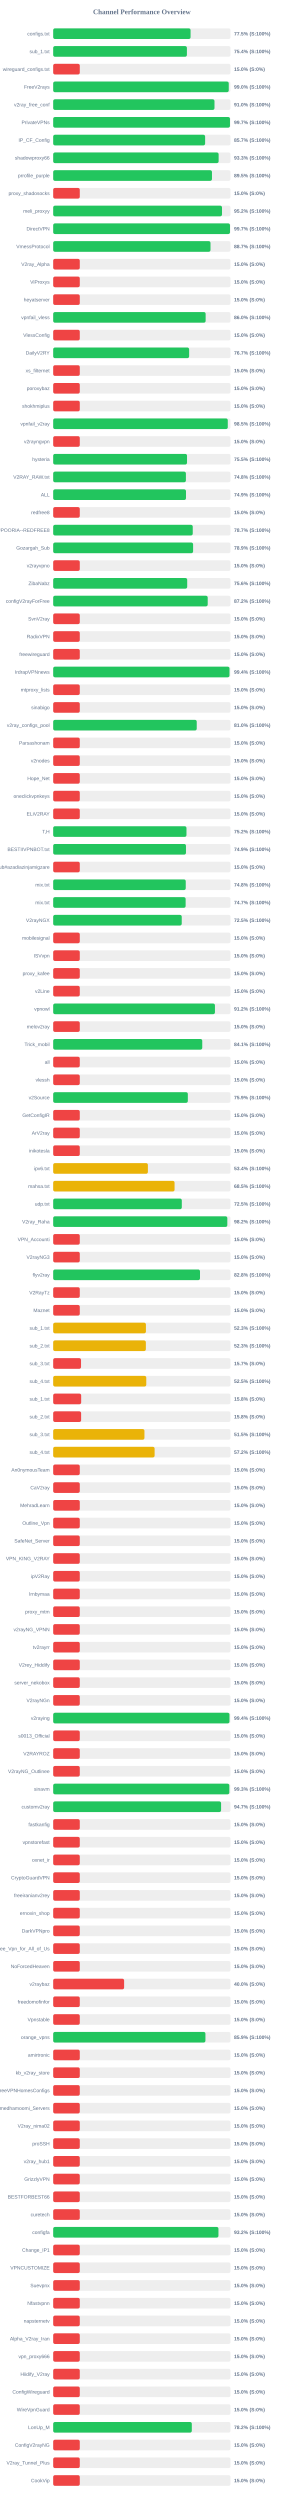
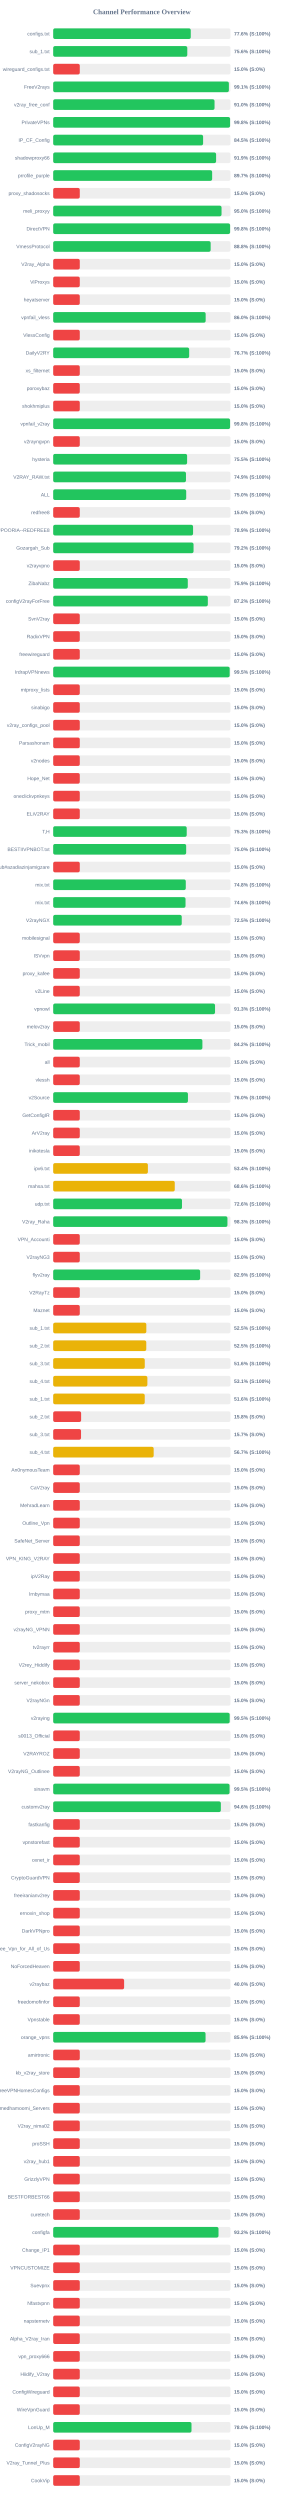
<svg xmlns="http://www.w3.org/2000/svg" width="800" height="7050" version="1.1">
  <style>
        .row { font: 14px Arial; fill: #64748b; }
        .score { font: bold 14px Arial; fill: #64748b; }
    </style>
  <text x="400" y="40" text-anchor="middle" font-size="20px" font-weight="bold" fill="#64748b">Channel Performance Overview</text>
  <rect x="150" y="80" width="500" height="30" fill="#eee" rx="5" />
-   <rect x="150" y="80" width="387.4" height="30" fill="#22c55e" rx="5" />
+   <rect x="150" y="80" width="387.95" height="30" fill="#22c55e" rx="5" />
  <text x="140" y="100" text-anchor="end" class="row">configs.txt</text>
-   <text x="660" y="100" text-anchor="start" class="score">77.5% (S:100%)</text>
+   <text x="660" y="100" text-anchor="start" class="score">77.6% (S:100%)</text>
  <rect x="150" y="130" width="500" height="30" fill="#eee" rx="5" />
-   <rect x="150" y="130" width="377.1" height="30" fill="#22c55e" rx="5" />
+   <rect x="150" y="130" width="378.15" height="30" fill="#22c55e" rx="5" />
  <text x="140" y="150" text-anchor="end" class="row">sub_1.txt</text>
-   <text x="660" y="150" text-anchor="start" class="score">75.4% (S:100%)</text>
+   <text x="660" y="150" text-anchor="start" class="score">75.6% (S:100%)</text>
  <rect x="150" y="180" width="500" height="30" fill="#eee" rx="5" />
  <rect x="150" y="180" width="75.0" height="30" fill="#ef4444" rx="5" />
  <text x="140" y="200" text-anchor="end" class="row">wireguard_configs.txt</text>
  <text x="660" y="200" text-anchor="start" class="score">15.0% (S:0%)</text>
  <rect x="150" y="230" width="500" height="30" fill="#eee" rx="5" />
-   <rect x="150" y="230" width="495.1" height="30" fill="#22c55e" rx="5" />
+   <rect x="150" y="230" width="495.45" height="30" fill="#22c55e" rx="5" />
  <text x="140" y="250" text-anchor="end" class="row">FreeV2rays</text>
-   <text x="660" y="250" text-anchor="start" class="score">99.0% (S:100%)</text>
+   <text x="660" y="250" text-anchor="start" class="score">99.1% (S:100%)</text>
  <rect x="150" y="280" width="500" height="30" fill="#eee" rx="5" />
-   <rect x="150" y="280" width="454.85" height="30" fill="#22c55e" rx="5" />
+   <rect x="150" y="280" width="455.0" height="30" fill="#22c55e" rx="5" />
  <text x="140" y="300" text-anchor="end" class="row">v2ray_free_conf</text>
  <text x="660" y="300" text-anchor="start" class="score">91.0% (S:100%)</text>
  <rect x="150" y="330" width="500" height="30" fill="#eee" rx="5" />
-   <rect x="150" y="330" width="498.55" height="30" fill="#22c55e" rx="5" />
+   <rect x="150" y="330" width="498.8" height="30" fill="#22c55e" rx="5" />
  <text x="140" y="350" text-anchor="end" class="row">PrivateVPNs</text>
-   <text x="660" y="350" text-anchor="start" class="score">99.7% (S:100%)</text>
+   <text x="660" y="350" text-anchor="start" class="score">99.8% (S:100%)</text>
  <rect x="150" y="380" width="500" height="30" fill="#eee" rx="5" />
-   <rect x="150" y="380" width="428.45" height="30" fill="#22c55e" rx="5" />
+   <rect x="150" y="380" width="422.75" height="30" fill="#22c55e" rx="5" />
  <text x="140" y="400" text-anchor="end" class="row">IP_CF_Config</text>
-   <text x="660" y="400" text-anchor="start" class="score">85.7% (S:100%)</text>
+   <text x="660" y="400" text-anchor="start" class="score">84.5% (S:100%)</text>
  <rect x="150" y="430" width="500" height="30" fill="#eee" rx="5" />
-   <rect x="150" y="430" width="466.55" height="30" fill="#22c55e" rx="5" />
+   <rect x="150" y="430" width="459.4" height="30" fill="#22c55e" rx="5" />
  <text x="140" y="450" text-anchor="end" class="row">shadowproxy66</text>
-   <text x="660" y="450" text-anchor="start" class="score">93.3% (S:100%)</text>
+   <text x="660" y="450" text-anchor="start" class="score">91.9% (S:100%)</text>
  <rect x="150" y="480" width="500" height="30" fill="#eee" rx="5" />
-   <rect x="150" y="480" width="447.75" height="30" fill="#22c55e" rx="5" />
+   <rect x="150" y="480" width="448.25" height="30" fill="#22c55e" rx="5" />
  <text x="140" y="500" text-anchor="end" class="row">prrofile_purple</text>
-   <text x="660" y="500" text-anchor="start" class="score">89.5% (S:100%)</text>
+   <text x="660" y="500" text-anchor="start" class="score">89.7% (S:100%)</text>
  <rect x="150" y="530" width="500" height="30" fill="#eee" rx="5" />
  <rect x="150" y="530" width="75.0" height="30" fill="#ef4444" rx="5" />
  <text x="140" y="550" text-anchor="end" class="row">proxy_shadosocks</text>
  <text x="660" y="550" text-anchor="start" class="score">15.0% (S:0%)</text>
  <rect x="150" y="580" width="500" height="30" fill="#eee" rx="5" />
-   <rect x="150" y="580" width="476.05" height="30" fill="#22c55e" rx="5" />
+   <rect x="150" y="580" width="474.75" height="30" fill="#22c55e" rx="5" />
  <text x="140" y="600" text-anchor="end" class="row">meli_proxyy</text>
-   <text x="660" y="600" text-anchor="start" class="score">95.2% (S:100%)</text>
+   <text x="660" y="600" text-anchor="start" class="score">95.0% (S:100%)</text>
  <rect x="150" y="630" width="500" height="30" fill="#eee" rx="5" />
-   <rect x="150" y="630" width="498.6" height="30" fill="#22c55e" rx="5" />
+   <rect x="150" y="630" width="498.85" height="30" fill="#22c55e" rx="5" />
  <text x="140" y="650" text-anchor="end" class="row">DirectVPN</text>
-   <text x="660" y="650" text-anchor="start" class="score">99.7% (S:100%)</text>
+   <text x="660" y="650" text-anchor="start" class="score">99.8% (S:100%)</text>
  <rect x="150" y="680" width="500" height="30" fill="#eee" rx="5" />
-   <rect x="150" y="680" width="443.6" height="30" fill="#22c55e" rx="5" />
+   <rect x="150" y="680" width="444.05" height="30" fill="#22c55e" rx="5" />
  <text x="140" y="700" text-anchor="end" class="row">VmessProtocol</text>
-   <text x="660" y="700" text-anchor="start" class="score">88.7% (S:100%)</text>
+   <text x="660" y="700" text-anchor="start" class="score">88.8% (S:100%)</text>
  <rect x="150" y="730" width="500" height="30" fill="#eee" rx="5" />
  <rect x="150" y="730" width="75.0" height="30" fill="#ef4444" rx="5" />
  <text x="140" y="750" text-anchor="end" class="row">V2ray_Alpha</text>
  <text x="660" y="750" text-anchor="start" class="score">15.0% (S:0%)</text>
  <rect x="150" y="780" width="500" height="30" fill="#eee" rx="5" />
  <rect x="150" y="780" width="75.0" height="30" fill="#ef4444" rx="5" />
  <text x="140" y="800" text-anchor="end" class="row">ViProxys</text>
  <text x="660" y="800" text-anchor="start" class="score">15.0% (S:0%)</text>
  <rect x="150" y="830" width="500" height="30" fill="#eee" rx="5" />
  <rect x="150" y="830" width="75.0" height="30" fill="#ef4444" rx="5" />
  <text x="140" y="850" text-anchor="end" class="row">heyatserver</text>
  <text x="660" y="850" text-anchor="start" class="score">15.0% (S:0%)</text>
  <rect x="150" y="880" width="500" height="30" fill="#eee" rx="5" />
-   <rect x="150" y="880" width="429.9" height="30" fill="#22c55e" rx="5" />
+   <rect x="150" y="880" width="429.95" height="30" fill="#22c55e" rx="5" />
  <text x="140" y="900" text-anchor="end" class="row">vpnfail_vless</text>
  <text x="660" y="900" text-anchor="start" class="score">86.0% (S:100%)</text>
  <rect x="150" y="930" width="500" height="30" fill="#eee" rx="5" />
  <rect x="150" y="930" width="75.0" height="30" fill="#ef4444" rx="5" />
  <text x="140" y="950" text-anchor="end" class="row">VlessConfig</text>
  <text x="660" y="950" text-anchor="start" class="score">15.0% (S:0%)</text>
  <rect x="150" y="980" width="500" height="30" fill="#eee" rx="5" />
-   <rect x="150" y="980" width="383.35" height="30" fill="#22c55e" rx="5" />
+   <rect x="150" y="980" width="383.45" height="30" fill="#22c55e" rx="5" />
  <text x="140" y="1000" text-anchor="end" class="row">DailyV2RY</text>
  <text x="660" y="1000" text-anchor="start" class="score">76.7% (S:100%)</text>
  <rect x="150" y="1030" width="500" height="30" fill="#eee" rx="5" />
  <rect x="150" y="1030" width="75.0" height="30" fill="#ef4444" rx="5" />
  <text x="140" y="1050" text-anchor="end" class="row">xs_filternet</text>
  <text x="660" y="1050" text-anchor="start" class="score">15.0% (S:0%)</text>
  <rect x="150" y="1080" width="500" height="30" fill="#eee" rx="5" />
  <rect x="150" y="1080" width="75.0" height="30" fill="#ef4444" rx="5" />
  <text x="140" y="1100" text-anchor="end" class="row">poroxybaz</text>
  <text x="660" y="1100" text-anchor="start" class="score">15.0% (S:0%)</text>
  <rect x="150" y="1130" width="500" height="30" fill="#eee" rx="5" />
  <rect x="150" y="1130" width="75.0" height="30" fill="#ef4444" rx="5" />
  <text x="140" y="1150" text-anchor="end" class="row">shokhmiplus</text>
  <text x="660" y="1150" text-anchor="start" class="score">15.0% (S:0%)</text>
  <rect x="150" y="1180" width="500" height="30" fill="#eee" rx="5" />
-   <rect x="150" y="1180" width="492.35" height="30" fill="#22c55e" rx="5" />
+   <rect x="150" y="1180" width="498.8" height="30" fill="#22c55e" rx="5" />
  <text x="140" y="1200" text-anchor="end" class="row">vpnfail_v2ray</text>
-   <text x="660" y="1200" text-anchor="start" class="score">98.5% (S:100%)</text>
+   <text x="660" y="1200" text-anchor="start" class="score">99.8% (S:100%)</text>
  <rect x="150" y="1230" width="500" height="30" fill="#eee" rx="5" />
  <rect x="150" y="1230" width="75.0" height="30" fill="#ef4444" rx="5" />
  <text x="140" y="1250" text-anchor="end" class="row">v2rayngvpn</text>
  <text x="660" y="1250" text-anchor="start" class="score">15.0% (S:0%)</text>
  <rect x="150" y="1280" width="500" height="30" fill="#eee" rx="5" />
-   <rect x="150" y="1280" width="377.4" height="30" fill="#22c55e" rx="5" />
+   <rect x="150" y="1280" width="377.65" height="30" fill="#22c55e" rx="5" />
  <text x="140" y="1300" text-anchor="end" class="row">hysteria</text>
  <text x="660" y="1300" text-anchor="start" class="score">75.5% (S:100%)</text>
  <rect x="150" y="1330" width="500" height="30" fill="#eee" rx="5" />
-   <rect x="150" y="1330" width="374.25" height="30" fill="#22c55e" rx="5" />
+   <rect x="150" y="1330" width="374.45" height="30" fill="#22c55e" rx="5" />
  <text x="140" y="1350" text-anchor="end" class="row">V2RAY_RAW.txt</text>
-   <text x="660" y="1350" text-anchor="start" class="score">74.8% (S:100%)</text>
+   <text x="660" y="1350" text-anchor="start" class="score">74.9% (S:100%)</text>
  <rect x="150" y="1380" width="500" height="30" fill="#eee" rx="5" />
-   <rect x="150" y="1380" width="374.5" height="30" fill="#22c55e" rx="5" />
+   <rect x="150" y="1380" width="375.1" height="30" fill="#22c55e" rx="5" />
  <text x="140" y="1400" text-anchor="end" class="row">ALL</text>
-   <text x="660" y="1400" text-anchor="start" class="score">74.9% (S:100%)</text>
+   <text x="660" y="1400" text-anchor="start" class="score">75.0% (S:100%)</text>
  <rect x="150" y="1430" width="500" height="30" fill="#eee" rx="5" />
  <rect x="150" y="1430" width="75.0" height="30" fill="#ef4444" rx="5" />
  <text x="140" y="1450" text-anchor="end" class="row">redfree8</text>
  <text x="660" y="1450" text-anchor="start" class="score">15.0% (S:0%)</text>
  <rect x="150" y="1480" width="500" height="30" fill="#eee" rx="5" />
-   <rect x="150" y="1480" width="393.55" height="30" fill="#22c55e" rx="5" />
+   <rect x="150" y="1480" width="394.45" height="30" fill="#22c55e" rx="5" />
  <text x="140" y="1500" text-anchor="end" class="row">POORIA--REDFREE8.txt#POORIA--REDFREE8</text>
-   <text x="660" y="1500" text-anchor="start" class="score">78.7% (S:100%)</text>
+   <text x="660" y="1500" text-anchor="start" class="score">78.9% (S:100%)</text>
  <rect x="150" y="1530" width="500" height="30" fill="#eee" rx="5" />
-   <rect x="150" y="1530" width="394.55" height="30" fill="#22c55e" rx="5" />
+   <rect x="150" y="1530" width="395.8" height="30" fill="#22c55e" rx="5" />
  <text x="140" y="1550" text-anchor="end" class="row">Gozargah_Sub</text>
-   <text x="660" y="1550" text-anchor="start" class="score">78.9% (S:100%)</text>
+   <text x="660" y="1550" text-anchor="start" class="score">79.2% (S:100%)</text>
  <rect x="150" y="1580" width="500" height="30" fill="#eee" rx="5" />
  <rect x="150" y="1580" width="75.0" height="30" fill="#ef4444" rx="5" />
  <text x="140" y="1600" text-anchor="end" class="row">v2rayvpno</text>
  <text x="660" y="1600" text-anchor="start" class="score">15.0% (S:0%)</text>
  <rect x="150" y="1630" width="500" height="30" fill="#eee" rx="5" />
-   <rect x="150" y="1630" width="377.9" height="30" fill="#22c55e" rx="5" />
+   <rect x="150" y="1630" width="379.6" height="30" fill="#22c55e" rx="5" />
  <text x="140" y="1650" text-anchor="end" class="row">ZibaNabz</text>
-   <text x="660" y="1650" text-anchor="start" class="score">75.6% (S:100%)</text>
+   <text x="660" y="1650" text-anchor="start" class="score">75.9% (S:100%)</text>
  <rect x="150" y="1680" width="500" height="30" fill="#eee" rx="5" />
-   <rect x="150" y="1680" width="435.75" height="30" fill="#22c55e" rx="5" />
+   <rect x="150" y="1680" width="436.1" height="30" fill="#22c55e" rx="5" />
  <text x="140" y="1700" text-anchor="end" class="row">configV2rayForFree</text>
  <text x="660" y="1700" text-anchor="start" class="score">87.2% (S:100%)</text>
  <rect x="150" y="1730" width="500" height="30" fill="#eee" rx="5" />
  <rect x="150" y="1730" width="75.0" height="30" fill="#ef4444" rx="5" />
  <text x="140" y="1750" text-anchor="end" class="row">SvnV2ray</text>
  <text x="660" y="1750" text-anchor="start" class="score">15.0% (S:0%)</text>
  <rect x="150" y="1780" width="500" height="30" fill="#eee" rx="5" />
  <rect x="150" y="1780" width="75.0" height="30" fill="#ef4444" rx="5" />
  <text x="140" y="1800" text-anchor="end" class="row">RadixVPN</text>
  <text x="660" y="1800" text-anchor="start" class="score">15.0% (S:0%)</text>
  <rect x="150" y="1830" width="500" height="30" fill="#eee" rx="5" />
  <rect x="150" y="1830" width="75.0" height="30" fill="#ef4444" rx="5" />
  <text x="140" y="1850" text-anchor="end" class="row">freewireguard</text>
  <text x="660" y="1850" text-anchor="start" class="score">15.0% (S:0%)</text>
  <rect x="150" y="1880" width="500" height="30" fill="#eee" rx="5" />
-   <rect x="150" y="1880" width="497.15" height="30" fill="#22c55e" rx="5" />
+   <rect x="150" y="1880" width="497.7" height="30" fill="#22c55e" rx="5" />
  <text x="140" y="1900" text-anchor="end" class="row">IrdrapVPNnews</text>
-   <text x="660" y="1900" text-anchor="start" class="score">99.4% (S:100%)</text>
+   <text x="660" y="1900" text-anchor="start" class="score">99.5% (S:100%)</text>
  <rect x="150" y="1930" width="500" height="30" fill="#eee" rx="5" />
  <rect x="150" y="1930" width="75.0" height="30" fill="#ef4444" rx="5" />
  <text x="140" y="1950" text-anchor="end" class="row">mtproxy_lists</text>
  <text x="660" y="1950" text-anchor="start" class="score">15.0% (S:0%)</text>
  <rect x="150" y="1980" width="500" height="30" fill="#eee" rx="5" />
  <rect x="150" y="1980" width="75.0" height="30" fill="#ef4444" rx="5" />
  <text x="140" y="2000" text-anchor="end" class="row">sinabigo</text>
  <text x="660" y="2000" text-anchor="start" class="score">15.0% (S:0%)</text>
  <rect x="150" y="2030" width="500" height="30" fill="#eee" rx="5" />
-   <rect x="150" y="2030" width="404.8" height="30" fill="#22c55e" rx="5" />
+   <rect x="150" y="2030" width="75.0" height="30" fill="#ef4444" rx="5" />
  <text x="140" y="2050" text-anchor="end" class="row">v2ray_configs_pool</text>
-   <text x="660" y="2050" text-anchor="start" class="score">81.0% (S:100%)</text>
+   <text x="660" y="2050" text-anchor="start" class="score">15.0% (S:0%)</text>
  <rect x="150" y="2080" width="500" height="30" fill="#eee" rx="5" />
  <rect x="150" y="2080" width="75.0" height="30" fill="#ef4444" rx="5" />
  <text x="140" y="2100" text-anchor="end" class="row">Parsashonam</text>
  <text x="660" y="2100" text-anchor="start" class="score">15.0% (S:0%)</text>
  <rect x="150" y="2130" width="500" height="30" fill="#eee" rx="5" />
  <rect x="150" y="2130" width="75.0" height="30" fill="#ef4444" rx="5" />
  <text x="140" y="2150" text-anchor="end" class="row">v2nodes</text>
  <text x="660" y="2150" text-anchor="start" class="score">15.0% (S:0%)</text>
  <rect x="150" y="2180" width="500" height="30" fill="#eee" rx="5" />
  <rect x="150" y="2180" width="75.0" height="30" fill="#ef4444" rx="5" />
  <text x="140" y="2200" text-anchor="end" class="row">Hope_Net</text>
  <text x="660" y="2200" text-anchor="start" class="score">15.0% (S:0%)</text>
  <rect x="150" y="2230" width="500" height="30" fill="#eee" rx="5" />
  <rect x="150" y="2230" width="75.0" height="30" fill="#ef4444" rx="5" />
  <text x="140" y="2250" text-anchor="end" class="row">oneclickvpnkeys</text>
  <text x="660" y="2250" text-anchor="start" class="score">15.0% (S:0%)</text>
  <rect x="150" y="2280" width="500" height="30" fill="#eee" rx="5" />
  <rect x="150" y="2280" width="75.0" height="30" fill="#ef4444" rx="5" />
  <text x="140" y="2300" text-anchor="end" class="row">ELiV2RAY</text>
  <text x="660" y="2300" text-anchor="start" class="score">15.0% (S:0%)</text>
  <rect x="150" y="2330" width="500" height="30" fill="#eee" rx="5" />
-   <rect x="150" y="2330" width="375.85" height="30" fill="#22c55e" rx="5" />
+   <rect x="150" y="2330" width="376.55" height="30" fill="#22c55e" rx="5" />
  <text x="140" y="2350" text-anchor="end" class="row">T,H</text>
-   <text x="660" y="2350" text-anchor="start" class="score">75.2% (S:100%)</text>
+   <text x="660" y="2350" text-anchor="start" class="score">75.3% (S:100%)</text>
  <rect x="150" y="2380" width="500" height="30" fill="#eee" rx="5" />
-   <rect x="150" y="2380" width="374.45" height="30" fill="#22c55e" rx="5" />
+   <rect x="150" y="2380" width="375.0" height="30" fill="#22c55e" rx="5" />
  <text x="140" y="2400" text-anchor="end" class="row">BESTIIVPNBOT.txt</text>
-   <text x="660" y="2400" text-anchor="start" class="score">74.9% (S:100%)</text>
+   <text x="660" y="2400" text-anchor="start" class="score">75.0% (S:100%)</text>
  <rect x="150" y="2430" width="500" height="30" fill="#eee" rx="5" />
  <rect x="150" y="2430" width="75.0" height="30" fill="#ef4444" rx="5" />
  <text x="140" y="2450" text-anchor="end" class="row">Sub#azadiazinjamigzare</text>
  <text x="660" y="2450" text-anchor="start" class="score">15.0% (S:0%)</text>
  <rect x="150" y="2480" width="500" height="30" fill="#eee" rx="5" />
-   <rect x="150" y="2480" width="373.8" height="30" fill="#22c55e" rx="5" />
+   <rect x="150" y="2480" width="373.9" height="30" fill="#22c55e" rx="5" />
  <text x="140" y="2500" text-anchor="end" class="row">mix.txt</text>
  <text x="660" y="2500" text-anchor="start" class="score">74.8% (S:100%)</text>
  <rect x="150" y="2530" width="500" height="30" fill="#eee" rx="5" />
-   <rect x="150" y="2530" width="373.5" height="30" fill="#22c55e" rx="5" />
+   <rect x="150" y="2530" width="373.2" height="30" fill="#22c55e" rx="5" />
  <text x="140" y="2550" text-anchor="end" class="row">mix.txt</text>
-   <text x="660" y="2550" text-anchor="start" class="score">74.7% (S:100%)</text>
+   <text x="660" y="2550" text-anchor="start" class="score">74.6% (S:100%)</text>
  <rect x="150" y="2580" width="500" height="30" fill="#eee" rx="5" />
  <rect x="150" y="2580" width="362.5" height="30" fill="#22c55e" rx="5" />
  <text x="140" y="2600" text-anchor="end" class="row">V2rayNGX</text>
  <text x="660" y="2600" text-anchor="start" class="score">72.5% (S:100%)</text>
  <rect x="150" y="2630" width="500" height="30" fill="#eee" rx="5" />
  <rect x="150" y="2630" width="75.0" height="30" fill="#ef4444" rx="5" />
  <text x="140" y="2650" text-anchor="end" class="row">mobilesignal</text>
  <text x="660" y="2650" text-anchor="start" class="score">15.0% (S:0%)</text>
  <rect x="150" y="2680" width="500" height="30" fill="#eee" rx="5" />
  <rect x="150" y="2680" width="75.0" height="30" fill="#ef4444" rx="5" />
  <text x="140" y="2700" text-anchor="end" class="row">ISVvpn</text>
  <text x="660" y="2700" text-anchor="start" class="score">15.0% (S:0%)</text>
  <rect x="150" y="2730" width="500" height="30" fill="#eee" rx="5" />
  <rect x="150" y="2730" width="75.0" height="30" fill="#ef4444" rx="5" />
  <text x="140" y="2750" text-anchor="end" class="row">proxy_kafee</text>
  <text x="660" y="2750" text-anchor="start" class="score">15.0% (S:0%)</text>
  <rect x="150" y="2780" width="500" height="30" fill="#eee" rx="5" />
  <rect x="150" y="2780" width="75.0" height="30" fill="#ef4444" rx="5" />
  <text x="140" y="2800" text-anchor="end" class="row">v2Line</text>
  <text x="660" y="2800" text-anchor="start" class="score">15.0% (S:0%)</text>
  <rect x="150" y="2830" width="500" height="30" fill="#eee" rx="5" />
-   <rect x="150" y="2830" width="456.15" height="30" fill="#22c55e" rx="5" />
+   <rect x="150" y="2830" width="456.4" height="30" fill="#22c55e" rx="5" />
  <text x="140" y="2850" text-anchor="end" class="row">vpnowl</text>
-   <text x="660" y="2850" text-anchor="start" class="score">91.2% (S:100%)</text>
+   <text x="660" y="2850" text-anchor="start" class="score">91.3% (S:100%)</text>
  <rect x="150" y="2880" width="500" height="30" fill="#eee" rx="5" />
  <rect x="150" y="2880" width="75.0" height="30" fill="#ef4444" rx="5" />
  <text x="140" y="2900" text-anchor="end" class="row">melov2ray</text>
  <text x="660" y="2900" text-anchor="start" class="score">15.0% (S:0%)</text>
  <rect x="150" y="2930" width="500" height="30" fill="#eee" rx="5" />
-   <rect x="150" y="2930" width="420.35" height="30" fill="#22c55e" rx="5" />
+   <rect x="150" y="2930" width="420.75" height="30" fill="#22c55e" rx="5" />
  <text x="140" y="2950" text-anchor="end" class="row">Trick_mobil</text>
-   <text x="660" y="2950" text-anchor="start" class="score">84.1% (S:100%)</text>
+   <text x="660" y="2950" text-anchor="start" class="score">84.2% (S:100%)</text>
  <rect x="150" y="2980" width="500" height="30" fill="#eee" rx="5" />
  <rect x="150" y="2980" width="75.0" height="30" fill="#ef4444" rx="5" />
  <text x="140" y="3000" text-anchor="end" class="row">all</text>
  <text x="660" y="3000" text-anchor="start" class="score">15.0% (S:0%)</text>
  <rect x="150" y="3030" width="500" height="30" fill="#eee" rx="5" />
  <rect x="150" y="3030" width="75.0" height="30" fill="#ef4444" rx="5" />
  <text x="140" y="3050" text-anchor="end" class="row">vlessh</text>
  <text x="660" y="3050" text-anchor="start" class="score">15.0% (S:0%)</text>
  <rect x="150" y="3080" width="500" height="30" fill="#eee" rx="5" />
-   <rect x="150" y="3080" width="379.7" height="30" fill="#22c55e" rx="5" />
+   <rect x="150" y="3080" width="380.0" height="30" fill="#22c55e" rx="5" />
  <text x="140" y="3100" text-anchor="end" class="row">v2Source</text>
-   <text x="660" y="3100" text-anchor="start" class="score">75.9% (S:100%)</text>
+   <text x="660" y="3100" text-anchor="start" class="score">76.0% (S:100%)</text>
  <rect x="150" y="3130" width="500" height="30" fill="#eee" rx="5" />
  <rect x="150" y="3130" width="75.0" height="30" fill="#ef4444" rx="5" />
  <text x="140" y="3150" text-anchor="end" class="row">GetConfigIR</text>
  <text x="660" y="3150" text-anchor="start" class="score">15.0% (S:0%)</text>
  <rect x="150" y="3180" width="500" height="30" fill="#eee" rx="5" />
  <rect x="150" y="3180" width="75.0" height="30" fill="#ef4444" rx="5" />
  <text x="140" y="3200" text-anchor="end" class="row">ArV2ray</text>
  <text x="660" y="3200" text-anchor="start" class="score">15.0% (S:0%)</text>
  <rect x="150" y="3230" width="500" height="30" fill="#eee" rx="5" />
  <rect x="150" y="3230" width="75.0" height="30" fill="#ef4444" rx="5" />
  <text x="140" y="3250" text-anchor="end" class="row">inikotesla</text>
  <text x="660" y="3250" text-anchor="start" class="score">15.0% (S:0%)</text>
  <rect x="150" y="3280" width="500" height="30" fill="#eee" rx="5" />
  <rect x="150" y="3280" width="267.05" height="30" fill="#eab308" rx="5" />
  <text x="140" y="3300" text-anchor="end" class="row">ipv6.txt</text>
  <text x="660" y="3300" text-anchor="start" class="score">53.4% (S:100%)</text>
  <rect x="150" y="3330" width="500" height="30" fill="#eee" rx="5" />
-   <rect x="150" y="3330" width="342.25" height="30" fill="#eab308" rx="5" />
+   <rect x="150" y="3330" width="342.85" height="30" fill="#eab308" rx="5" />
  <text x="140" y="3350" text-anchor="end" class="row">mahsa.txt</text>
-   <text x="660" y="3350" text-anchor="start" class="score">68.5% (S:100%)</text>
+   <text x="660" y="3350" text-anchor="start" class="score">68.6% (S:100%)</text>
  <rect x="150" y="3380" width="500" height="30" fill="#eee" rx="5" />
-   <rect x="150" y="3380" width="362.7" height="30" fill="#22c55e" rx="5" />
+   <rect x="150" y="3380" width="363.2" height="30" fill="#22c55e" rx="5" />
  <text x="140" y="3400" text-anchor="end" class="row">udp.txt</text>
-   <text x="660" y="3400" text-anchor="start" class="score">72.5% (S:100%)</text>
+   <text x="660" y="3400" text-anchor="start" class="score">72.6% (S:100%)</text>
  <rect x="150" y="3430" width="500" height="30" fill="#eee" rx="5" />
-   <rect x="150" y="3430" width="491.05" height="30" fill="#22c55e" rx="5" />
+   <rect x="150" y="3430" width="491.4" height="30" fill="#22c55e" rx="5" />
  <text x="140" y="3450" text-anchor="end" class="row">V2ray_Raha</text>
-   <text x="660" y="3450" text-anchor="start" class="score">98.2% (S:100%)</text>
+   <text x="660" y="3450" text-anchor="start" class="score">98.3% (S:100%)</text>
  <rect x="150" y="3480" width="500" height="30" fill="#eee" rx="5" />
  <rect x="150" y="3480" width="75.0" height="30" fill="#ef4444" rx="5" />
  <text x="140" y="3500" text-anchor="end" class="row">VPN_Accounti</text>
  <text x="660" y="3500" text-anchor="start" class="score">15.0% (S:0%)</text>
  <rect x="150" y="3530" width="500" height="30" fill="#eee" rx="5" />
  <rect x="150" y="3530" width="75.0" height="30" fill="#ef4444" rx="5" />
  <text x="140" y="3550" text-anchor="end" class="row">V2rayNG3</text>
  <text x="660" y="3550" text-anchor="start" class="score">15.0% (S:0%)</text>
  <rect x="150" y="3580" width="500" height="30" fill="#eee" rx="5" />
-   <rect x="150" y="3580" width="414.0" height="30" fill="#22c55e" rx="5" />
+   <rect x="150" y="3580" width="414.35" height="30" fill="#22c55e" rx="5" />
  <text x="140" y="3600" text-anchor="end" class="row">flyv2ray</text>
-   <text x="660" y="3600" text-anchor="start" class="score">82.8% (S:100%)</text>
+   <text x="660" y="3600" text-anchor="start" class="score">82.9% (S:100%)</text>
  <rect x="150" y="3630" width="500" height="30" fill="#eee" rx="5" />
  <rect x="150" y="3630" width="75.0" height="30" fill="#ef4444" rx="5" />
  <text x="140" y="3650" text-anchor="end" class="row">V2RayTz</text>
  <text x="660" y="3650" text-anchor="start" class="score">15.0% (S:0%)</text>
  <rect x="150" y="3680" width="500" height="30" fill="#eee" rx="5" />
  <rect x="150" y="3680" width="75.0" height="30" fill="#ef4444" rx="5" />
  <text x="140" y="3700" text-anchor="end" class="row">Maznet</text>
  <text x="660" y="3700" text-anchor="start" class="score">15.0% (S:0%)</text>
  <rect x="150" y="3730" width="500" height="30" fill="#eee" rx="5" />
-   <rect x="150" y="3730" width="261.5" height="30" fill="#eab308" rx="5" />
+   <rect x="150" y="3730" width="262.65" height="30" fill="#eab308" rx="5" />
  <text x="140" y="3750" text-anchor="end" class="row">sub_1.txt</text>
-   <text x="660" y="3750" text-anchor="start" class="score">52.3% (S:100%)</text>
+   <text x="660" y="3750" text-anchor="start" class="score">52.5% (S:100%)</text>
  <rect x="150" y="3780" width="500" height="30" fill="#eee" rx="5" />
-   <rect x="150" y="3780" width="261.3" height="30" fill="#eab308" rx="5" />
+   <rect x="150" y="3780" width="262.5" height="30" fill="#eab308" rx="5" />
  <text x="140" y="3800" text-anchor="end" class="row">sub_2.txt</text>
-   <text x="660" y="3800" text-anchor="start" class="score">52.3% (S:100%)</text>
+   <text x="660" y="3800" text-anchor="start" class="score">52.5% (S:100%)</text>
  <rect x="150" y="3830" width="500" height="30" fill="#eee" rx="5" />
-   <rect x="150" y="3830" width="78.5" height="30" fill="#ef4444" rx="5" />
+   <rect x="150" y="3830" width="258.25" height="30" fill="#eab308" rx="5" />
  <text x="140" y="3850" text-anchor="end" class="row">sub_3.txt</text>
-   <text x="660" y="3850" text-anchor="start" class="score">15.7% (S:0%)</text>
+   <text x="660" y="3850" text-anchor="start" class="score">51.6% (S:100%)</text>
  <rect x="150" y="3880" width="500" height="30" fill="#eee" rx="5" />
-   <rect x="150" y="3880" width="262.5" height="30" fill="#eab308" rx="5" />
+   <rect x="150" y="3880" width="265.6" height="30" fill="#eab308" rx="5" />
  <text x="140" y="3900" text-anchor="end" class="row">sub_4.txt</text>
-   <text x="660" y="3900" text-anchor="start" class="score">52.5% (S:100%)</text>
+   <text x="660" y="3900" text-anchor="start" class="score">53.1% (S:100%)</text>
  <rect x="150" y="3930" width="500" height="30" fill="#eee" rx="5" />
-   <rect x="150" y="3930" width="78.9" height="30" fill="#ef4444" rx="5" />
+   <rect x="150" y="3930" width="258.15" height="30" fill="#eab308" rx="5" />
  <text x="140" y="3950" text-anchor="end" class="row">sub_1.txt</text>
-   <text x="660" y="3950" text-anchor="start" class="score">15.8% (S:0%)</text>
+   <text x="660" y="3950" text-anchor="start" class="score">51.6% (S:100%)</text>
  <rect x="150" y="3980" width="500" height="30" fill="#eee" rx="5" />
  <rect x="150" y="3980" width="78.75" height="30" fill="#ef4444" rx="5" />
  <text x="140" y="4000" text-anchor="end" class="row">sub_2.txt</text>
  <text x="660" y="4000" text-anchor="start" class="score">15.8% (S:0%)</text>
  <rect x="150" y="4030" width="500" height="30" fill="#eee" rx="5" />
-   <rect x="150" y="4030" width="257.35" height="30" fill="#eab308" rx="5" />
+   <rect x="150" y="4030" width="78.5" height="30" fill="#ef4444" rx="5" />
  <text x="140" y="4050" text-anchor="end" class="row">sub_3.txt</text>
-   <text x="660" y="4050" text-anchor="start" class="score">51.5% (S:100%)</text>
+   <text x="660" y="4050" text-anchor="start" class="score">15.7% (S:0%)</text>
  <rect x="150" y="4080" width="500" height="30" fill="#eee" rx="5" />
-   <rect x="150" y="4080" width="286.0" height="30" fill="#eab308" rx="5" />
+   <rect x="150" y="4080" width="283.35" height="30" fill="#eab308" rx="5" />
  <text x="140" y="4100" text-anchor="end" class="row">sub_4.txt</text>
-   <text x="660" y="4100" text-anchor="start" class="score">57.2% (S:100%)</text>
+   <text x="660" y="4100" text-anchor="start" class="score">56.7% (S:100%)</text>
  <rect x="150" y="4130" width="500" height="30" fill="#eee" rx="5" />
  <rect x="150" y="4130" width="75.0" height="30" fill="#ef4444" rx="5" />
  <text x="140" y="4150" text-anchor="end" class="row">An0nymousTeam</text>
  <text x="660" y="4150" text-anchor="start" class="score">15.0% (S:0%)</text>
  <rect x="150" y="4180" width="500" height="30" fill="#eee" rx="5" />
  <rect x="150" y="4180" width="75.0" height="30" fill="#ef4444" rx="5" />
  <text x="140" y="4200" text-anchor="end" class="row">CaV2ray</text>
  <text x="660" y="4200" text-anchor="start" class="score">15.0% (S:0%)</text>
  <rect x="150" y="4230" width="500" height="30" fill="#eee" rx="5" />
  <rect x="150" y="4230" width="75.0" height="30" fill="#ef4444" rx="5" />
  <text x="140" y="4250" text-anchor="end" class="row">MehradLearn</text>
  <text x="660" y="4250" text-anchor="start" class="score">15.0% (S:0%)</text>
  <rect x="150" y="4280" width="500" height="30" fill="#eee" rx="5" />
  <rect x="150" y="4280" width="75.0" height="30" fill="#ef4444" rx="5" />
  <text x="140" y="4300" text-anchor="end" class="row">Outline_Vpn</text>
  <text x="660" y="4300" text-anchor="start" class="score">15.0% (S:0%)</text>
  <rect x="150" y="4330" width="500" height="30" fill="#eee" rx="5" />
  <rect x="150" y="4330" width="75.0" height="30" fill="#ef4444" rx="5" />
  <text x="140" y="4350" text-anchor="end" class="row">SafeNet_Server</text>
  <text x="660" y="4350" text-anchor="start" class="score">15.0% (S:0%)</text>
  <rect x="150" y="4380" width="500" height="30" fill="#eee" rx="5" />
  <rect x="150" y="4380" width="75.0" height="30" fill="#ef4444" rx="5" />
  <text x="140" y="4400" text-anchor="end" class="row">VPN_KING_V2RAY</text>
  <text x="660" y="4400" text-anchor="start" class="score">15.0% (S:0%)</text>
  <rect x="150" y="4430" width="500" height="30" fill="#eee" rx="5" />
  <rect x="150" y="4430" width="75.0" height="30" fill="#ef4444" rx="5" />
  <text x="140" y="4450" text-anchor="end" class="row">ipV2Ray</text>
  <text x="660" y="4450" text-anchor="start" class="score">15.0% (S:0%)</text>
  <rect x="150" y="4480" width="500" height="30" fill="#eee" rx="5" />
  <rect x="150" y="4480" width="75.0" height="30" fill="#ef4444" rx="5" />
  <text x="140" y="4500" text-anchor="end" class="row">lrnbymaa</text>
  <text x="660" y="4500" text-anchor="start" class="score">15.0% (S:0%)</text>
  <rect x="150" y="4530" width="500" height="30" fill="#eee" rx="5" />
  <rect x="150" y="4530" width="75.0" height="30" fill="#ef4444" rx="5" />
  <text x="140" y="4550" text-anchor="end" class="row">proxy_mtm</text>
  <text x="660" y="4550" text-anchor="start" class="score">15.0% (S:0%)</text>
  <rect x="150" y="4580" width="500" height="30" fill="#eee" rx="5" />
  <rect x="150" y="4580" width="75.0" height="30" fill="#ef4444" rx="5" />
  <text x="140" y="4600" text-anchor="end" class="row">v2rayNG_VPNN</text>
  <text x="660" y="4600" text-anchor="start" class="score">15.0% (S:0%)</text>
  <rect x="150" y="4630" width="500" height="30" fill="#eee" rx="5" />
  <rect x="150" y="4630" width="75.0" height="30" fill="#ef4444" rx="5" />
  <text x="140" y="4650" text-anchor="end" class="row">tv2rayrr</text>
  <text x="660" y="4650" text-anchor="start" class="score">15.0% (S:0%)</text>
  <rect x="150" y="4680" width="500" height="30" fill="#eee" rx="5" />
  <rect x="150" y="4680" width="75.0" height="30" fill="#ef4444" rx="5" />
  <text x="140" y="4700" text-anchor="end" class="row">V2rey_Hiddify</text>
  <text x="660" y="4700" text-anchor="start" class="score">15.0% (S:0%)</text>
  <rect x="150" y="4730" width="500" height="30" fill="#eee" rx="5" />
  <rect x="150" y="4730" width="75.0" height="30" fill="#ef4444" rx="5" />
  <text x="140" y="4750" text-anchor="end" class="row">server_nekobox</text>
  <text x="660" y="4750" text-anchor="start" class="score">15.0% (S:0%)</text>
  <rect x="150" y="4780" width="500" height="30" fill="#eee" rx="5" />
  <rect x="150" y="4780" width="75.0" height="30" fill="#ef4444" rx="5" />
  <text x="140" y="4800" text-anchor="end" class="row">V2rayNGn</text>
  <text x="660" y="4800" text-anchor="start" class="score">15.0% (S:0%)</text>
  <rect x="150" y="4830" width="500" height="30" fill="#eee" rx="5" />
-   <rect x="150" y="4830" width="497.1" height="30" fill="#22c55e" rx="5" />
+   <rect x="150" y="4830" width="497.7" height="30" fill="#22c55e" rx="5" />
  <text x="140" y="4850" text-anchor="end" class="row">v2raying</text>
-   <text x="660" y="4850" text-anchor="start" class="score">99.4% (S:100%)</text>
+   <text x="660" y="4850" text-anchor="start" class="score">99.5% (S:100%)</text>
  <rect x="150" y="4880" width="500" height="30" fill="#eee" rx="5" />
  <rect x="150" y="4880" width="75.0" height="30" fill="#ef4444" rx="5" />
  <text x="140" y="4900" text-anchor="end" class="row">s0013_Official</text>
  <text x="660" y="4900" text-anchor="start" class="score">15.0% (S:0%)</text>
  <rect x="150" y="4930" width="500" height="30" fill="#eee" rx="5" />
  <rect x="150" y="4930" width="75.0" height="30" fill="#ef4444" rx="5" />
  <text x="140" y="4950" text-anchor="end" class="row">V2RAYROZ</text>
  <text x="660" y="4950" text-anchor="start" class="score">15.0% (S:0%)</text>
  <rect x="150" y="4980" width="500" height="30" fill="#eee" rx="5" />
  <rect x="150" y="4980" width="75.0" height="30" fill="#ef4444" rx="5" />
  <text x="140" y="5000" text-anchor="end" class="row">V2rayNG_Outlinee</text>
  <text x="660" y="5000" text-anchor="start" class="score">15.0% (S:0%)</text>
  <rect x="150" y="5030" width="500" height="30" fill="#eee" rx="5" />
-   <rect x="150" y="5030" width="496.7" height="30" fill="#22c55e" rx="5" />
+   <rect x="150" y="5030" width="497.35" height="30" fill="#22c55e" rx="5" />
  <text x="140" y="5050" text-anchor="end" class="row">sinavm</text>
-   <text x="660" y="5050" text-anchor="start" class="score">99.3% (S:100%)</text>
+   <text x="660" y="5050" text-anchor="start" class="score">99.5% (S:100%)</text>
  <rect x="150" y="5080" width="500" height="30" fill="#eee" rx="5" />
-   <rect x="150" y="5080" width="473.45" height="30" fill="#22c55e" rx="5" />
+   <rect x="150" y="5080" width="472.8" height="30" fill="#22c55e" rx="5" />
  <text x="140" y="5100" text-anchor="end" class="row">customv2ray</text>
-   <text x="660" y="5100" text-anchor="start" class="score">94.7% (S:100%)</text>
+   <text x="660" y="5100" text-anchor="start" class="score">94.6% (S:100%)</text>
  <rect x="150" y="5130" width="500" height="30" fill="#eee" rx="5" />
  <rect x="150" y="5130" width="75.0" height="30" fill="#ef4444" rx="5" />
  <text x="140" y="5150" text-anchor="end" class="row">fastkanfig</text>
  <text x="660" y="5150" text-anchor="start" class="score">15.0% (S:0%)</text>
  <rect x="150" y="5180" width="500" height="30" fill="#eee" rx="5" />
  <rect x="150" y="5180" width="75.0" height="30" fill="#ef4444" rx="5" />
  <text x="140" y="5200" text-anchor="end" class="row">vpnstorefast</text>
  <text x="660" y="5200" text-anchor="start" class="score">15.0% (S:0%)</text>
  <rect x="150" y="5230" width="500" height="30" fill="#eee" rx="5" />
  <rect x="150" y="5230" width="75.0" height="30" fill="#ef4444" rx="5" />
  <text x="140" y="5250" text-anchor="end" class="row">oxnet_ir</text>
  <text x="660" y="5250" text-anchor="start" class="score">15.0% (S:0%)</text>
  <rect x="150" y="5280" width="500" height="30" fill="#eee" rx="5" />
  <rect x="150" y="5280" width="75.0" height="30" fill="#ef4444" rx="5" />
  <text x="140" y="5300" text-anchor="end" class="row">CryptoGuardVPN</text>
  <text x="660" y="5300" text-anchor="start" class="score">15.0% (S:0%)</text>
  <rect x="150" y="5330" width="500" height="30" fill="#eee" rx="5" />
  <rect x="150" y="5330" width="75.0" height="30" fill="#ef4444" rx="5" />
  <text x="140" y="5350" text-anchor="end" class="row">freeiranianv2rey</text>
  <text x="660" y="5350" text-anchor="start" class="score">15.0% (S:0%)</text>
  <rect x="150" y="5380" width="500" height="30" fill="#eee" rx="5" />
  <rect x="150" y="5380" width="75.0" height="30" fill="#ef4444" rx="5" />
  <text x="140" y="5400" text-anchor="end" class="row">ernoxin_shop</text>
  <text x="660" y="5400" text-anchor="start" class="score">15.0% (S:0%)</text>
  <rect x="150" y="5430" width="500" height="30" fill="#eee" rx="5" />
  <rect x="150" y="5430" width="75.0" height="30" fill="#ef4444" rx="5" />
  <text x="140" y="5450" text-anchor="end" class="row">DarkVPNpro</text>
  <text x="660" y="5450" text-anchor="start" class="score">15.0% (S:0%)</text>
  <rect x="150" y="5480" width="500" height="30" fill="#eee" rx="5" />
  <rect x="150" y="5480" width="75.0" height="30" fill="#ef4444" rx="5" />
  <text x="140" y="5500" text-anchor="end" class="row">Free_Vpn_for_All_of_Us</text>
  <text x="660" y="5500" text-anchor="start" class="score">15.0% (S:0%)</text>
  <rect x="150" y="5530" width="500" height="30" fill="#eee" rx="5" />
  <rect x="150" y="5530" width="75.0" height="30" fill="#ef4444" rx="5" />
  <text x="140" y="5550" text-anchor="end" class="row">NoForcedHeaven</text>
  <text x="660" y="5550" text-anchor="start" class="score">15.0% (S:0%)</text>
  <rect x="150" y="5580" width="500" height="30" fill="#eee" rx="5" />
  <rect x="150" y="5580" width="200.0" height="30" fill="#ef4444" rx="5" />
  <text x="140" y="5600" text-anchor="end" class="row">v2raybaz</text>
  <text x="660" y="5600" text-anchor="start" class="score">40.0% (S:0%)</text>
  <rect x="150" y="5630" width="500" height="30" fill="#eee" rx="5" />
  <rect x="150" y="5630" width="75.0" height="30" fill="#ef4444" rx="5" />
  <text x="140" y="5650" text-anchor="end" class="row">freedomofinfor</text>
  <text x="660" y="5650" text-anchor="start" class="score">15.0% (S:0%)</text>
  <rect x="150" y="5680" width="500" height="30" fill="#eee" rx="5" />
  <rect x="150" y="5680" width="75.0" height="30" fill="#ef4444" rx="5" />
  <text x="140" y="5700" text-anchor="end" class="row">Vpnstable</text>
  <text x="660" y="5700" text-anchor="start" class="score">15.0% (S:0%)</text>
  <rect x="150" y="5730" width="500" height="30" fill="#eee" rx="5" />
-   <rect x="150" y="5730" width="429.3" height="30" fill="#22c55e" rx="5" />
+   <rect x="150" y="5730" width="429.65" height="30" fill="#22c55e" rx="5" />
  <text x="140" y="5750" text-anchor="end" class="row">orange_vpns</text>
  <text x="660" y="5750" text-anchor="start" class="score">85.9% (S:100%)</text>
  <rect x="150" y="5780" width="500" height="30" fill="#eee" rx="5" />
  <rect x="150" y="5780" width="75.0" height="30" fill="#ef4444" rx="5" />
  <text x="140" y="5800" text-anchor="end" class="row">amirtronic</text>
  <text x="660" y="5800" text-anchor="start" class="score">15.0% (S:0%)</text>
  <rect x="150" y="5830" width="500" height="30" fill="#eee" rx="5" />
  <rect x="150" y="5830" width="75.0" height="30" fill="#ef4444" rx="5" />
  <text x="140" y="5850" text-anchor="end" class="row">kb_v2ray_store</text>
  <text x="660" y="5850" text-anchor="start" class="score">15.0% (S:0%)</text>
  <rect x="150" y="5880" width="500" height="30" fill="#eee" rx="5" />
  <rect x="150" y="5880" width="75.0" height="30" fill="#ef4444" rx="5" />
  <text x="140" y="5900" text-anchor="end" class="row">FreeVPNHomesConfigs</text>
  <text x="660" y="5900" text-anchor="start" class="score">15.0% (S:0%)</text>
  <rect x="150" y="5930" width="500" height="30" fill="#eee" rx="5" />
  <rect x="150" y="5930" width="75.0" height="30" fill="#ef4444" rx="5" />
  <text x="140" y="5950" text-anchor="end" class="row">Ahmedhamoomi_Servers</text>
  <text x="660" y="5950" text-anchor="start" class="score">15.0% (S:0%)</text>
  <rect x="150" y="5980" width="500" height="30" fill="#eee" rx="5" />
  <rect x="150" y="5980" width="75.0" height="30" fill="#ef4444" rx="5" />
  <text x="140" y="6000" text-anchor="end" class="row">V2ray_nima02</text>
  <text x="660" y="6000" text-anchor="start" class="score">15.0% (S:0%)</text>
  <rect x="150" y="6030" width="500" height="30" fill="#eee" rx="5" />
  <rect x="150" y="6030" width="75.0" height="30" fill="#ef4444" rx="5" />
  <text x="140" y="6050" text-anchor="end" class="row">proSSH</text>
  <text x="660" y="6050" text-anchor="start" class="score">15.0% (S:0%)</text>
  <rect x="150" y="6080" width="500" height="30" fill="#eee" rx="5" />
  <rect x="150" y="6080" width="75.0" height="30" fill="#ef4444" rx="5" />
  <text x="140" y="6100" text-anchor="end" class="row">v2ray_hub1</text>
  <text x="660" y="6100" text-anchor="start" class="score">15.0% (S:0%)</text>
  <rect x="150" y="6130" width="500" height="30" fill="#eee" rx="5" />
  <rect x="150" y="6130" width="75.0" height="30" fill="#ef4444" rx="5" />
  <text x="140" y="6150" text-anchor="end" class="row">GrizzlyVPN</text>
  <text x="660" y="6150" text-anchor="start" class="score">15.0% (S:0%)</text>
  <rect x="150" y="6180" width="500" height="30" fill="#eee" rx="5" />
  <rect x="150" y="6180" width="75.0" height="30" fill="#ef4444" rx="5" />
  <text x="140" y="6200" text-anchor="end" class="row">BESTFORBEST66</text>
  <text x="660" y="6200" text-anchor="start" class="score">15.0% (S:0%)</text>
  <rect x="150" y="6230" width="500" height="30" fill="#eee" rx="5" />
  <rect x="150" y="6230" width="75.0" height="30" fill="#ef4444" rx="5" />
  <text x="140" y="6250" text-anchor="end" class="row">curetech</text>
  <text x="660" y="6250" text-anchor="start" class="score">15.0% (S:0%)</text>
  <rect x="150" y="6280" width="500" height="30" fill="#eee" rx="5" />
-   <rect x="150" y="6280" width="466.05" height="30" fill="#22c55e" rx="5" />
+   <rect x="150" y="6280" width="466.2" height="30" fill="#22c55e" rx="5" />
  <text x="140" y="6300" text-anchor="end" class="row">configfa</text>
  <text x="660" y="6300" text-anchor="start" class="score">93.2% (S:100%)</text>
  <rect x="150" y="6330" width="500" height="30" fill="#eee" rx="5" />
  <rect x="150" y="6330" width="75.0" height="30" fill="#ef4444" rx="5" />
  <text x="140" y="6350" text-anchor="end" class="row">Change_IP1</text>
  <text x="660" y="6350" text-anchor="start" class="score">15.0% (S:0%)</text>
  <rect x="150" y="6380" width="500" height="30" fill="#eee" rx="5" />
  <rect x="150" y="6380" width="75.0" height="30" fill="#ef4444" rx="5" />
  <text x="140" y="6400" text-anchor="end" class="row">VPNCUSTOMIZE</text>
  <text x="660" y="6400" text-anchor="start" class="score">15.0% (S:0%)</text>
  <rect x="150" y="6430" width="500" height="30" fill="#eee" rx="5" />
  <rect x="150" y="6430" width="75.0" height="30" fill="#ef4444" rx="5" />
  <text x="140" y="6450" text-anchor="end" class="row">Suevpnx</text>
  <text x="660" y="6450" text-anchor="start" class="score">15.0% (S:0%)</text>
  <rect x="150" y="6480" width="500" height="30" fill="#eee" rx="5" />
  <rect x="150" y="6480" width="75.0" height="30" fill="#ef4444" rx="5" />
  <text x="140" y="6500" text-anchor="end" class="row">Nfastvpnn</text>
  <text x="660" y="6500" text-anchor="start" class="score">15.0% (S:0%)</text>
  <rect x="150" y="6530" width="500" height="30" fill="#eee" rx="5" />
  <rect x="150" y="6530" width="75.0" height="30" fill="#ef4444" rx="5" />
  <text x="140" y="6550" text-anchor="end" class="row">napsternetv</text>
  <text x="660" y="6550" text-anchor="start" class="score">15.0% (S:0%)</text>
  <rect x="150" y="6580" width="500" height="30" fill="#eee" rx="5" />
  <rect x="150" y="6580" width="75.0" height="30" fill="#ef4444" rx="5" />
  <text x="140" y="6600" text-anchor="end" class="row">Alpha_V2ray_Iran</text>
  <text x="660" y="6600" text-anchor="start" class="score">15.0% (S:0%)</text>
  <rect x="150" y="6630" width="500" height="30" fill="#eee" rx="5" />
  <rect x="150" y="6630" width="75.0" height="30" fill="#ef4444" rx="5" />
  <text x="140" y="6650" text-anchor="end" class="row">vpn_proxy666</text>
  <text x="660" y="6650" text-anchor="start" class="score">15.0% (S:0%)</text>
  <rect x="150" y="6680" width="500" height="30" fill="#eee" rx="5" />
  <rect x="150" y="6680" width="75.0" height="30" fill="#ef4444" rx="5" />
  <text x="140" y="6700" text-anchor="end" class="row">Hiidify_V2ray</text>
  <text x="660" y="6700" text-anchor="start" class="score">15.0% (S:0%)</text>
  <rect x="150" y="6730" width="500" height="30" fill="#eee" rx="5" />
  <rect x="150" y="6730" width="75.0" height="30" fill="#ef4444" rx="5" />
  <text x="140" y="6750" text-anchor="end" class="row">ConfigWireguard</text>
  <text x="660" y="6750" text-anchor="start" class="score">15.0% (S:0%)</text>
  <rect x="150" y="6780" width="500" height="30" fill="#eee" rx="5" />
  <rect x="150" y="6780" width="75.0" height="30" fill="#ef4444" rx="5" />
  <text x="140" y="6800" text-anchor="end" class="row">WireVpnGuard</text>
  <text x="660" y="6800" text-anchor="start" class="score">15.0% (S:0%)</text>
  <rect x="150" y="6830" width="500" height="30" fill="#eee" rx="5" />
-   <rect x="150" y="6830" width="390.9" height="30" fill="#22c55e" rx="5" />
+   <rect x="150" y="6830" width="390.05" height="30" fill="#22c55e" rx="5" />
  <text x="140" y="6850" text-anchor="end" class="row">LonUp_M</text>
-   <text x="660" y="6850" text-anchor="start" class="score">78.2% (S:100%)</text>
+   <text x="660" y="6850" text-anchor="start" class="score">78.0% (S:100%)</text>
  <rect x="150" y="6880" width="500" height="30" fill="#eee" rx="5" />
  <rect x="150" y="6880" width="75.0" height="30" fill="#ef4444" rx="5" />
  <text x="140" y="6900" text-anchor="end" class="row">ConfigV2rayNG</text>
  <text x="660" y="6900" text-anchor="start" class="score">15.0% (S:0%)</text>
  <rect x="150" y="6930" width="500" height="30" fill="#eee" rx="5" />
  <rect x="150" y="6930" width="75.0" height="30" fill="#ef4444" rx="5" />
  <text x="140" y="6950" text-anchor="end" class="row">V2ray_Tunnel_Plus</text>
  <text x="660" y="6950" text-anchor="start" class="score">15.0% (S:0%)</text>
  <rect x="150" y="6980" width="500" height="30" fill="#eee" rx="5" />
  <rect x="150" y="6980" width="75.0" height="30" fill="#ef4444" rx="5" />
  <text x="140" y="7000" text-anchor="end" class="row">CookVip</text>
  <text x="660" y="7000" text-anchor="start" class="score">15.0% (S:0%)</text>
</svg>
